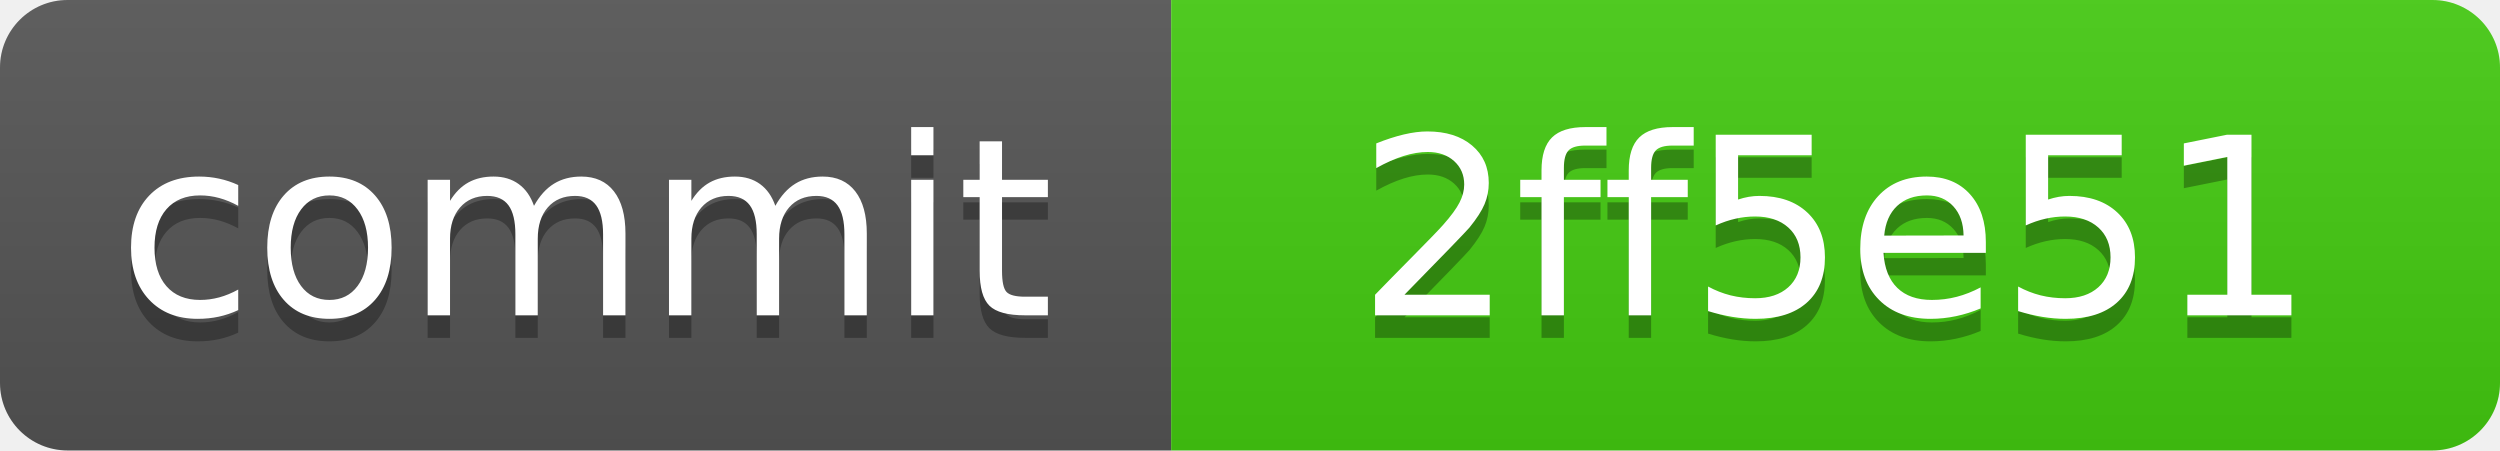
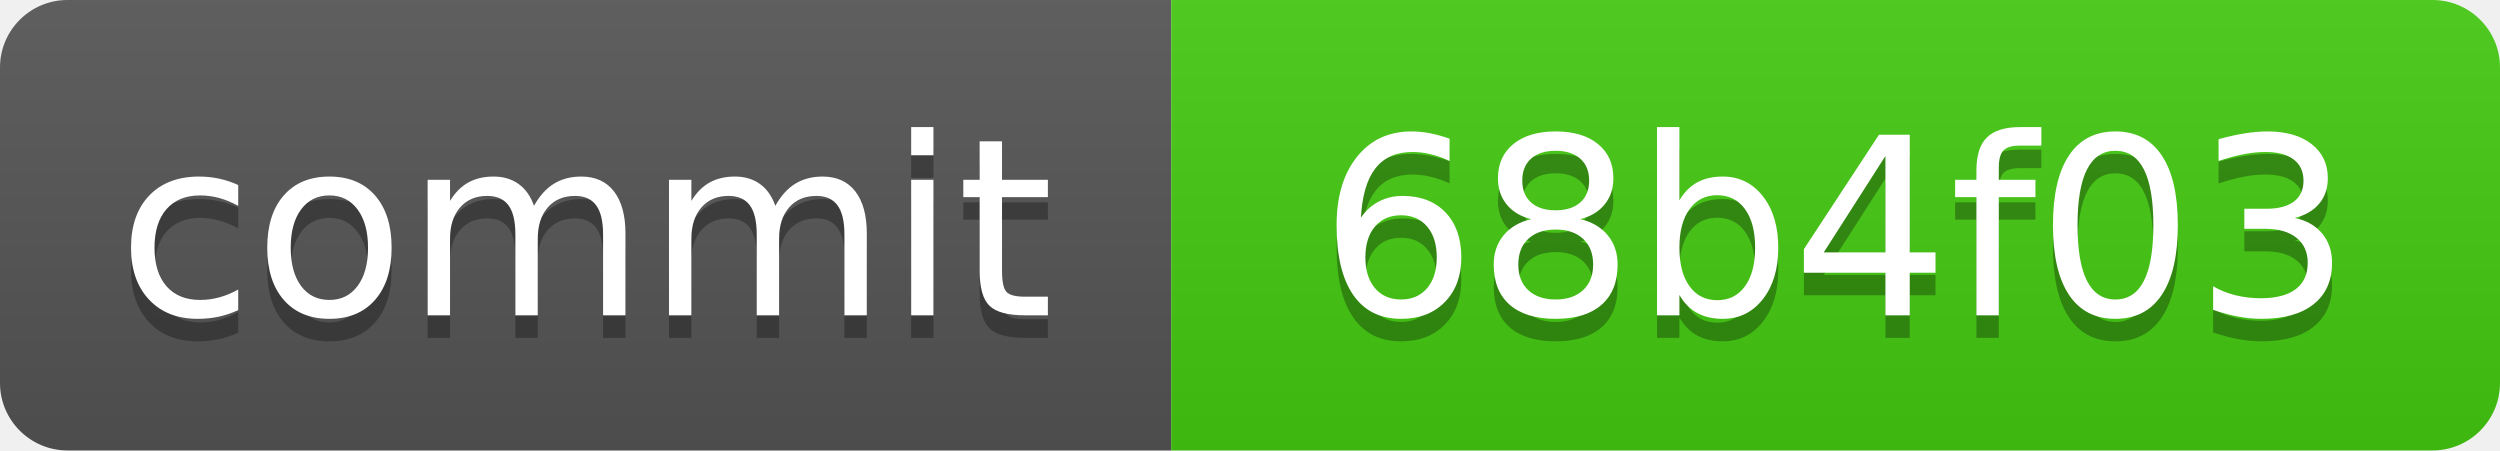
<svg xmlns="http://www.w3.org/2000/svg" xmlns:xlink="http://www.w3.org/1999/xlink" width="111" height="20" role="img">
-   <a target="_blank" xlink:href="https://github.com/symbolic-labs-pub/freedom-that-lasts/commit/2ff5e51f4ac67ade919674a931a6c91aba9a89b0">
+   <a target="_blank" xlink:href="https://github.com/symbolic-labs-pub/freedom-that-lasts/commit/68b4f03951199fe539a6e0393d13be3cdb8d28b3">
    <linearGradient id="s" x2="0" y2="100%">
      <stop offset="0" stop-color="#bbb" stop-opacity=".1" />
      <stop offset="1" stop-opacity=".1" />
    </linearGradient>
    <clipPath id="r">
      <rect width="111" height="20" rx="3" fill="#fff" />
    </clipPath>
    <g clip-path="url(#r)">
      <rect width="52" height="20" fill="#555" />
      <rect x="52" width="59" height="20" fill="#4c1" />
      <rect width="111" height="20" fill="url(#s)" />
    </g>
    <g fill="#fff" text-anchor="middle" font-family="Verdana,Geneva,DejaVu Sans,sans-serif" text-rendering="geometricPrecision" font-size="110">
      <text aria-hidden="true" x="260.0" y="150" fill="#010101" fill-opacity=".3" transform="scale(.1)" textLength="420">commit</text>
      <text x="260.0" y="140" transform="scale(.1)" fill="#fff" textLength="420">commit</text>
-       <text aria-hidden="true" x="815.0" y="150" fill="#010101" fill-opacity=".3" transform="scale(.1)" textLength="490">2ff5e51</text>
-       <text x="815.0" y="140" transform="scale(.1)" fill="#fff" textLength="490">2ff5e51</text>
+       <text aria-hidden="true" x="815.0" y="150" fill="#010101" fill-opacity=".3" transform="scale(.1)" textLength="490">68b4f03</text>
+       <text x="815.0" y="140" transform="scale(.1)" fill="#fff" textLength="490">68b4f03</text>
    </g>
  </a>
</svg>
